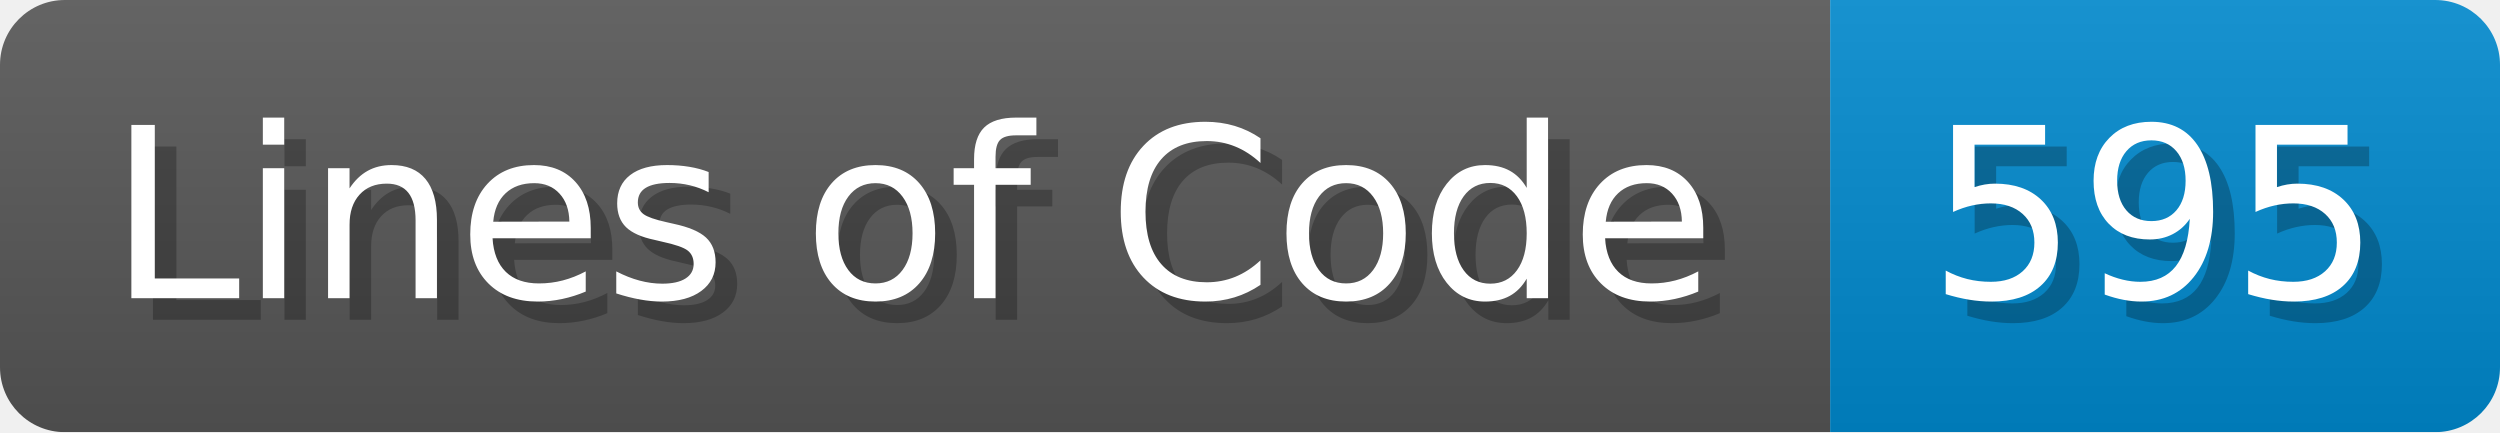
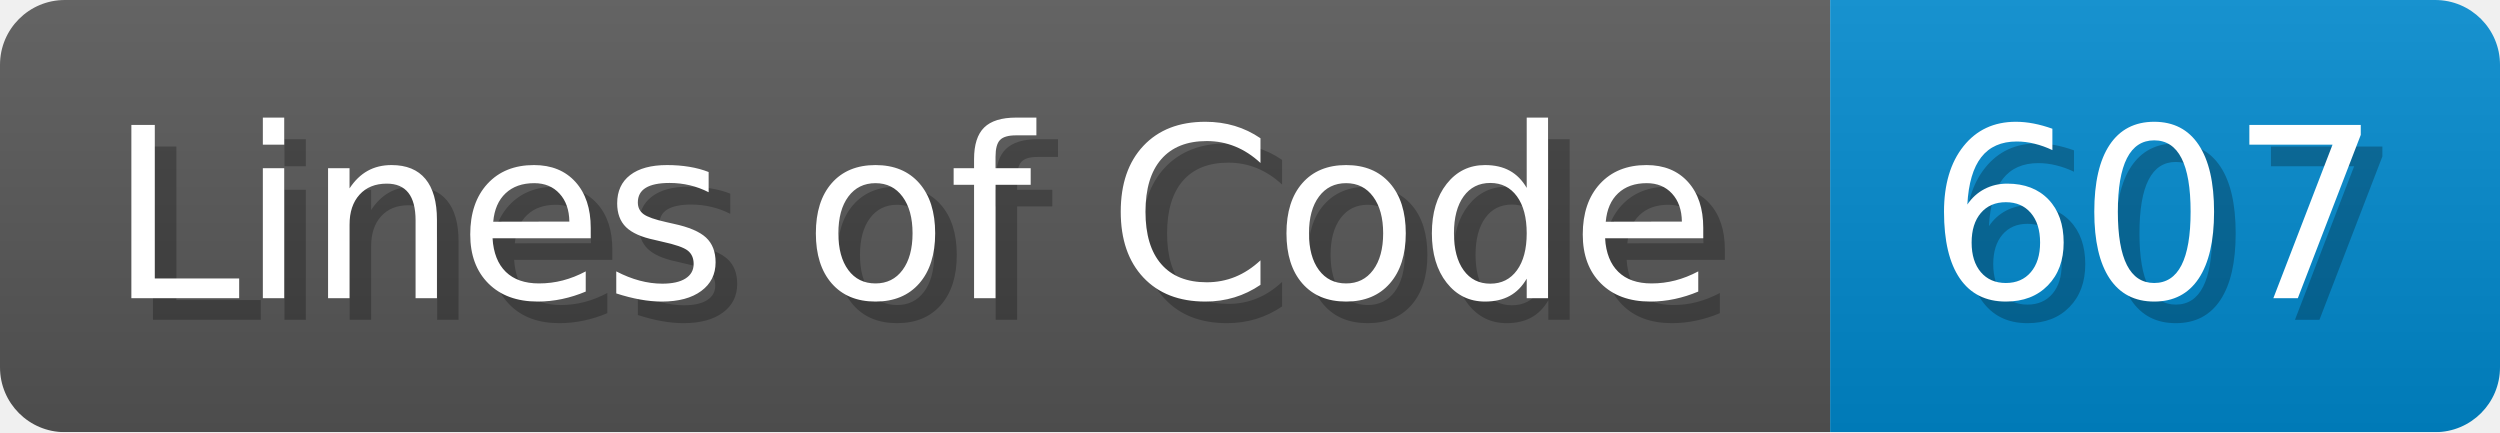
<svg xmlns="http://www.w3.org/2000/svg" width="115.7" height="20" viewBox="0 0 1157 200">
  <linearGradient id="a" x2="0" y2="100%">
    <stop offset="0" stop-opacity=".1" stop-color="#EEE" />
    <stop offset="1" stop-opacity=".1" />
  </linearGradient>
  <mask id="m">
    <rect width="1157" height="200" rx="30" fill="#FFF" />
  </mask>
  <g mask="url(#m)">
    <rect width="847" height="200" fill="#555" />
    <rect width="310" height="200" fill="#08C" x="847" />
    <rect width="1157" height="200" fill="url(#a)" />
  </g>
  <g fill="#fff" text-anchor="start" font-family="Verdana,DejaVu Sans,sans-serif" font-size="110">
    <text x="60" y="148" textLength="747" fill="#000" opacity="0.25">Lines of Code</text>
    <text x="50" y="138" textLength="747">Lines of Code</text>
-     <text x="902" y="148" textLength="210" fill="#000" opacity="0.25">595</text>
-     <text x="892" y="138" textLength="210">595</text>
+     <text x="902" y="148" textLength="210" fill="#000" opacity="0.25">607</text>
+     <text x="892" y="138" textLength="210">607</text>
  </g>
</svg>
